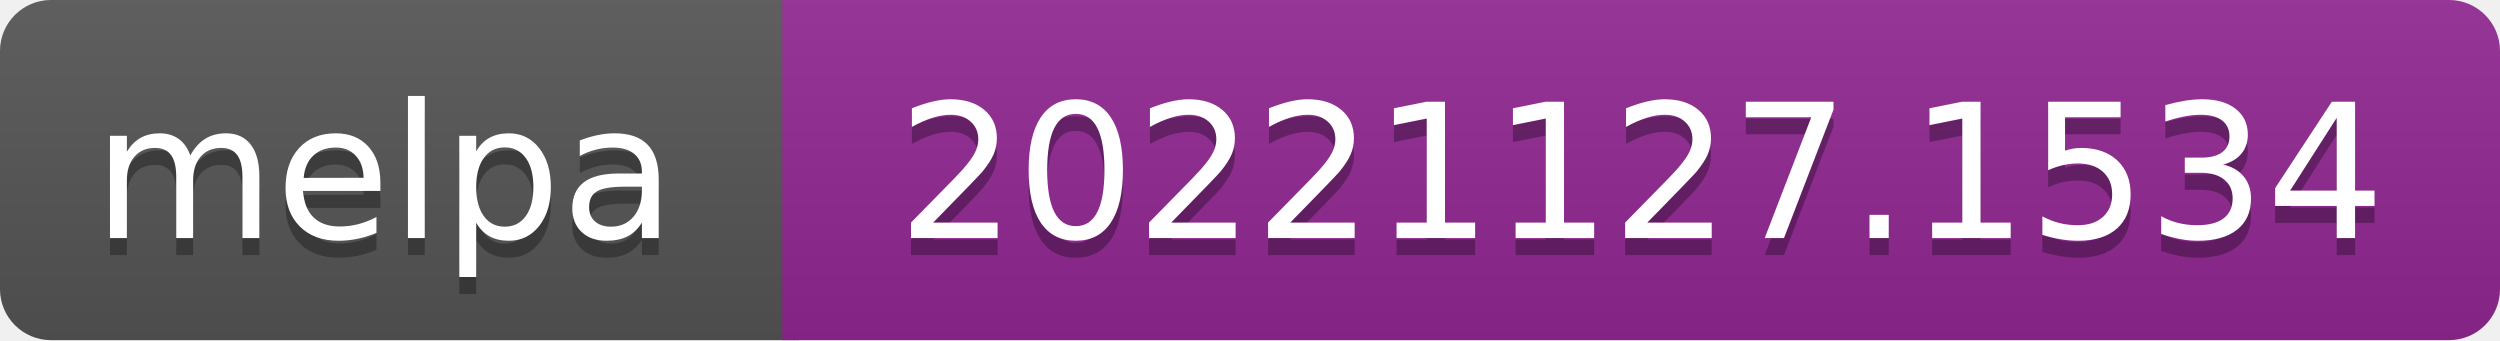
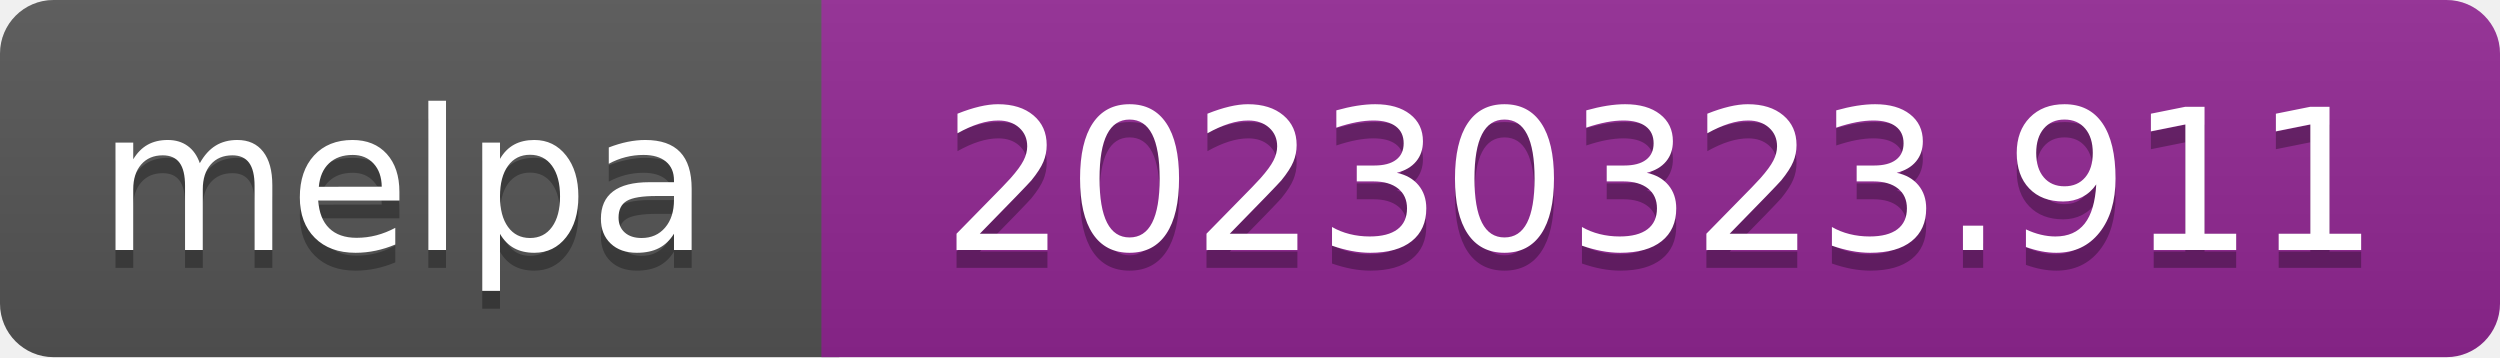
- <svg xmlns="http://www.w3.org/2000/svg" width="147" height="20" role="img" aria-label="melpa: 20221127.1534">
+ <svg xmlns="http://www.w3.org/2000/svg" width="140" height="20" role="img" aria-label="melpa: 20230323.911">
  <linearGradient id="s" x2="0" y2="100%">
    <stop offset="0" stop-color="#bbb" stop-opacity=".1" />
    <stop offset="1" stop-opacity=".1" />
  </linearGradient>
  <clipPath id="r">
-     <rect width="147" height="20" rx="3" fill="#fff" />
+     <rect width="140" height="20" rx="3" fill="#fff" />
  </clipPath>
  <g clip-path="url(#r)">
    <rect width="47" height="20" fill="#555" />
-     <rect x="46" width="147" height="20" fill="#922793" />
-     <rect width="147" height="20" fill="url(#s)" />
+     <rect x="46" width="140" height="20" fill="#922793" />
+     <rect width="140" height="20" fill="url(#s)" />
  </g>
  <g fill="#fff" text-anchor="middle" font-family="Verdana,Geneva,DejaVu Sans,sans-serif" font-size="110" text-rendering="geometricPrecision">
    <text aria-hidden="true" x="226" y="150" fill="#010101" fill-opacity=".3" transform="scale(.1)" textLength="343">melpa</text>
    <text x="226" y="140" transform="scale(.1)" fill="#fff" textLength="343">melpa</text>
-     <text aria-hidden="true" x="965" y="150" fill="#010101" fill-opacity=".3" transform="scale(.1)" textLength="875">20221127.1534</text>
-     <text x="965" y="140" transform="scale(.1)" fill="#fff" textLength="875">20221127.1534</text>
+     <text aria-hidden="true" x="930" y="150" fill="#010101" fill-opacity=".3" transform="scale(.1)" textLength="805">20230323.911</text>
+     <text x="930" y="140" transform="scale(.1)" fill="#fff" textLength="805">20230323.911</text>
  </g>
</svg>
